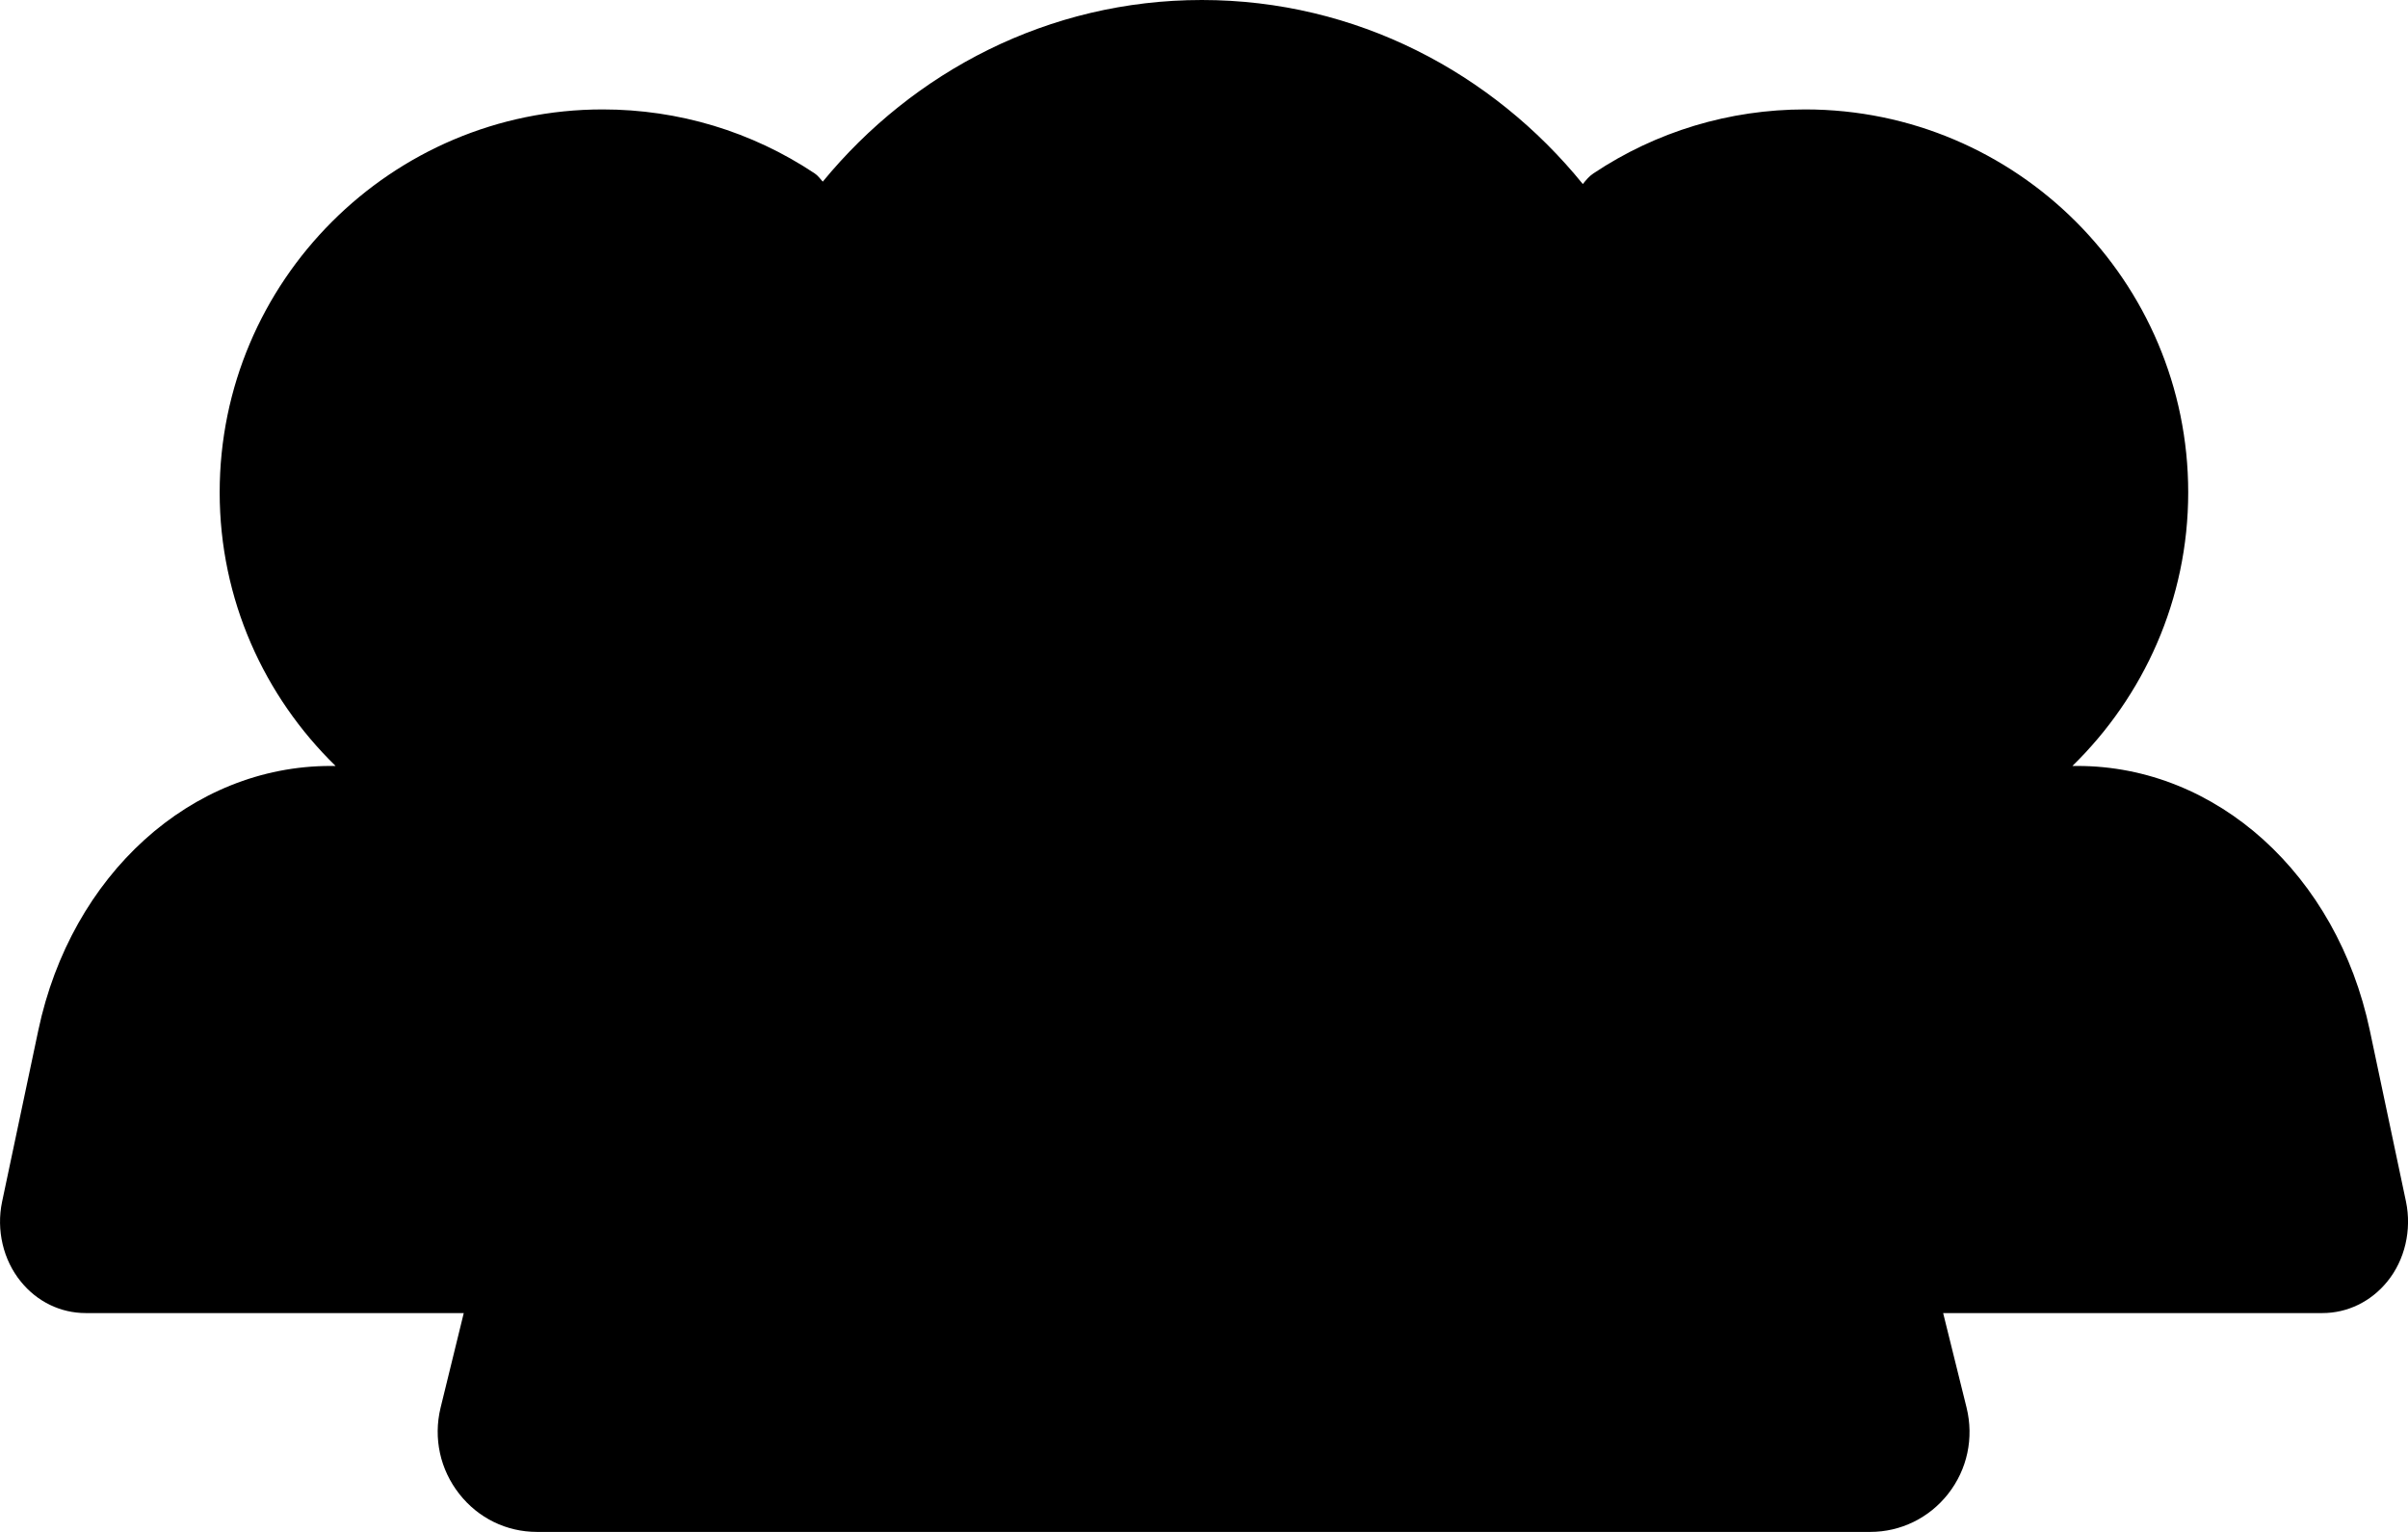
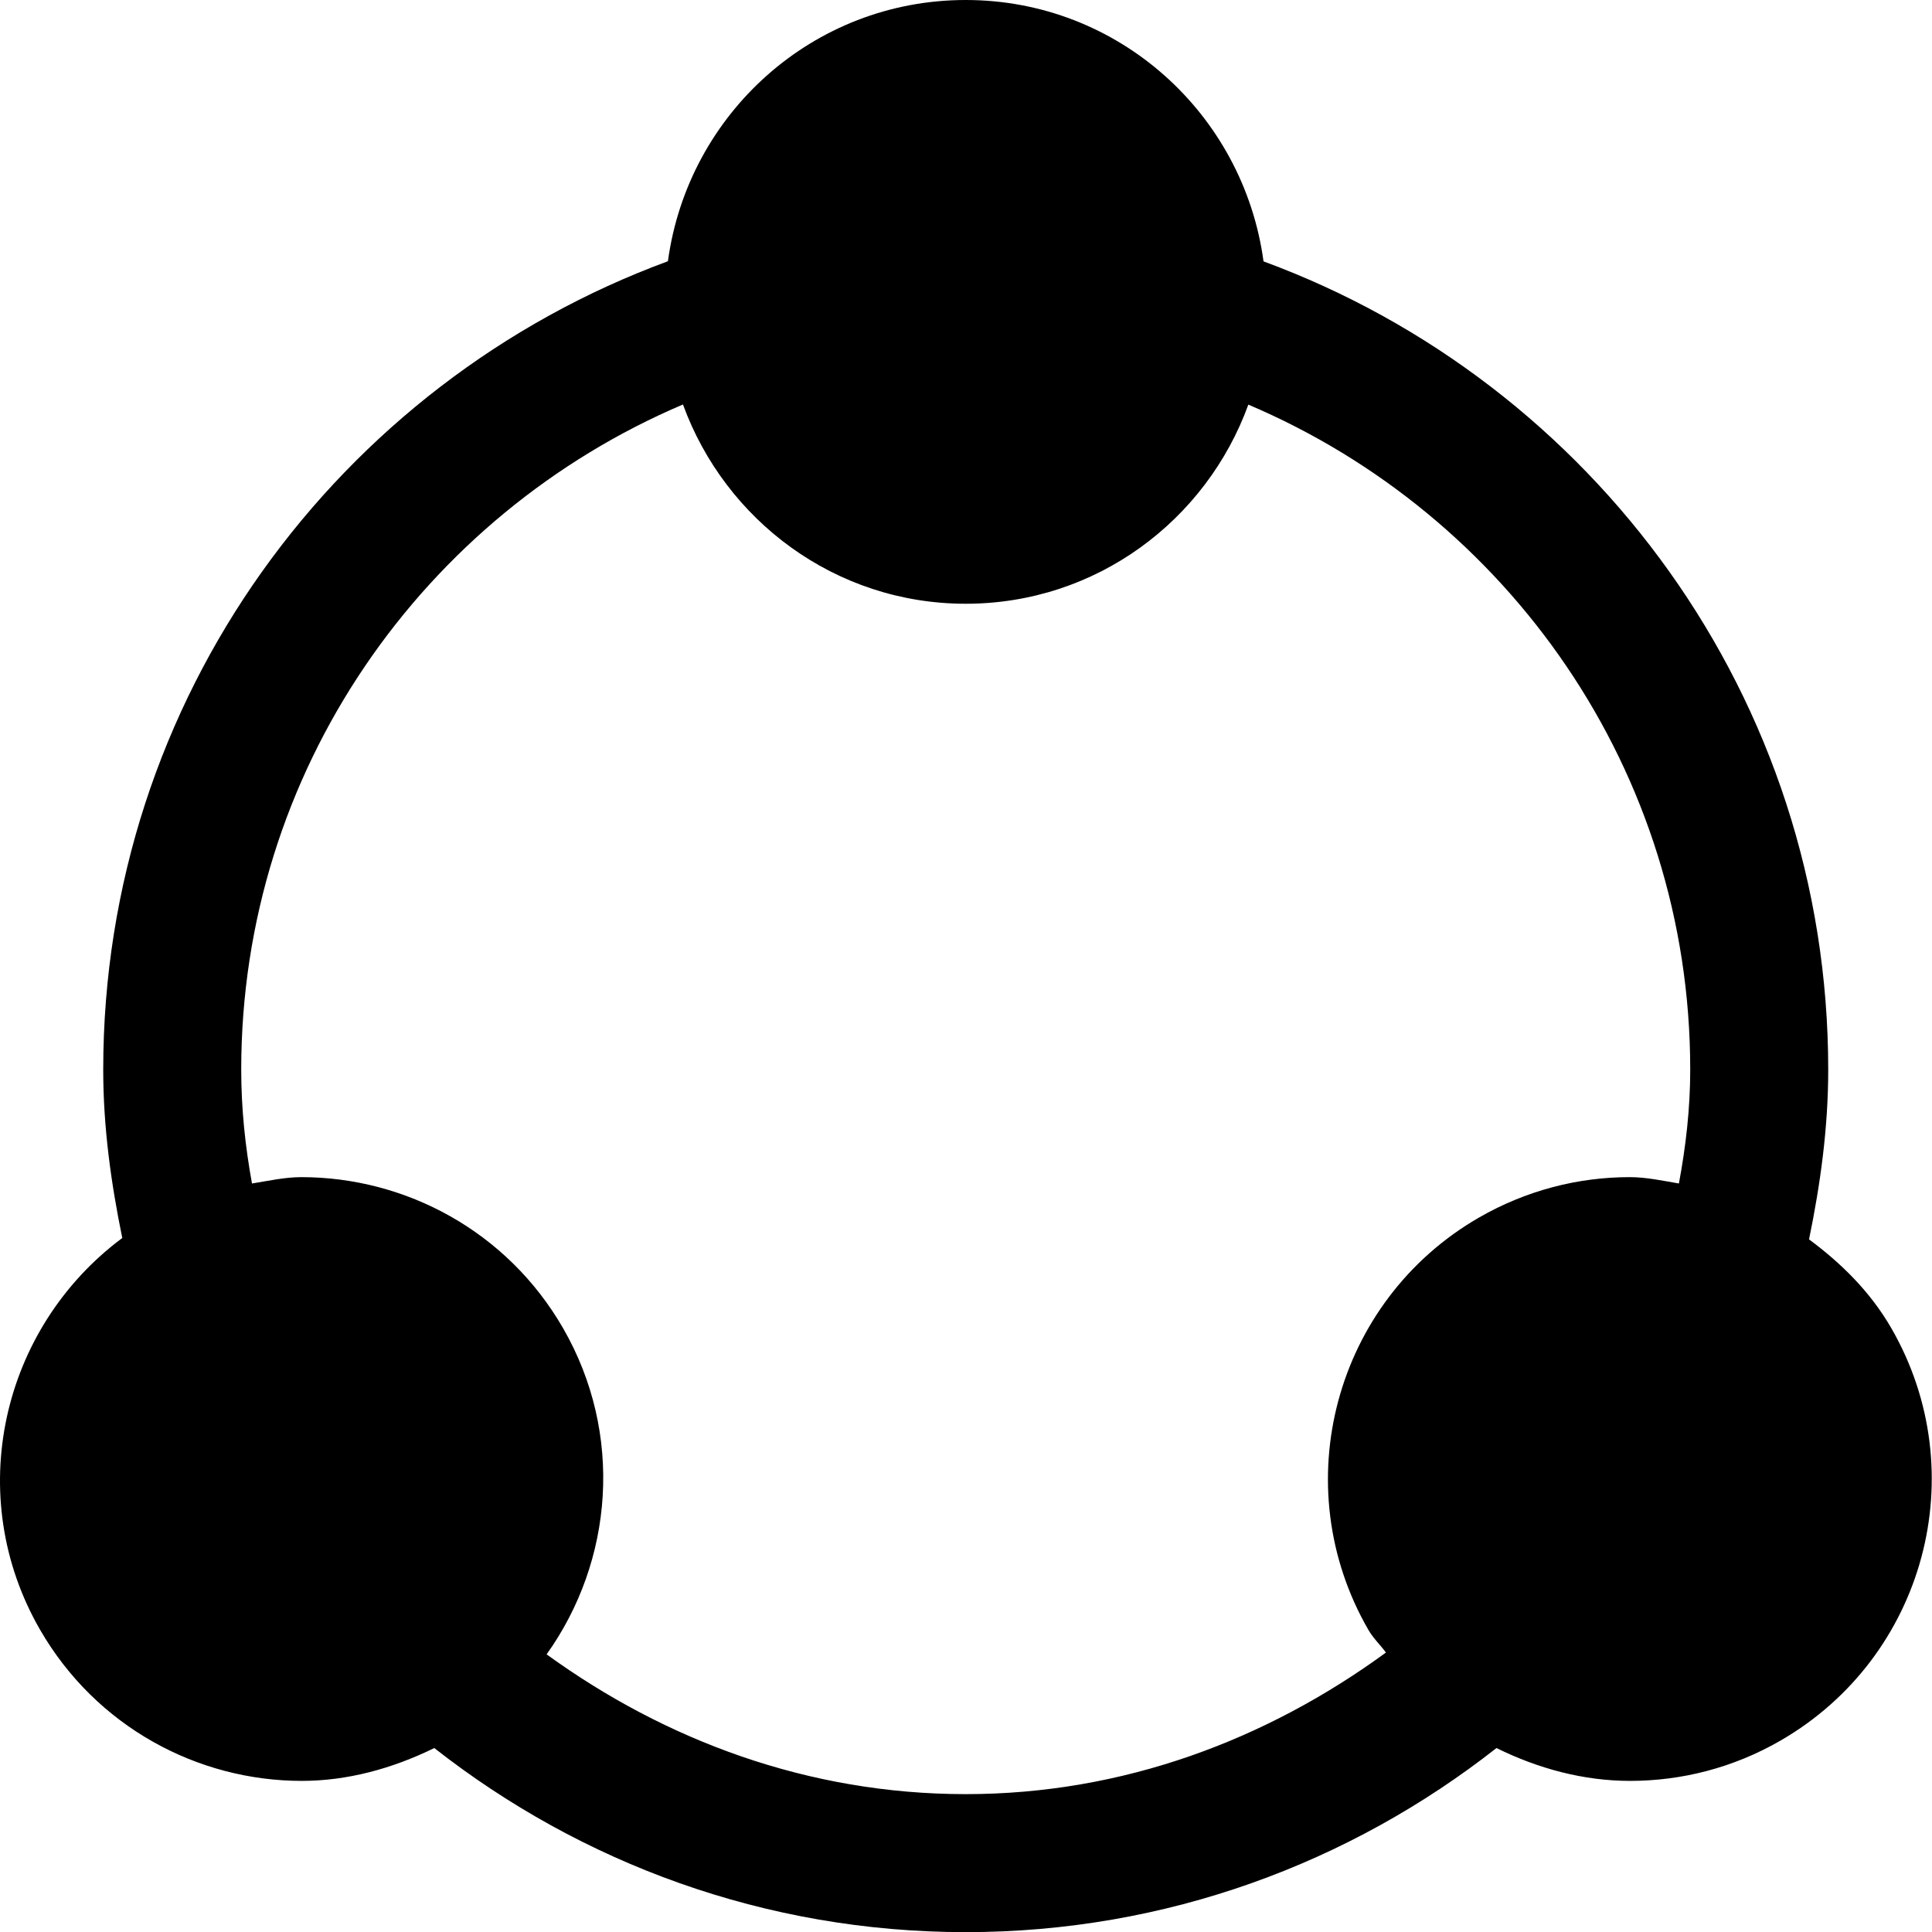
- <svg xmlns="http://www.w3.org/2000/svg" width="22" height="14" viewBox="0 0 22 14">
-   <path d="M21.651 9.416C21.351 7.994 20.252 7 18.98 7l-.046 0c.651-.636 1.058-1.521 1.058-2.5 0-1.93-1.569-3.5-3.499-3.5-.693 0-1.361.202-1.934.584-.04.026-.069.062-.098.098C13.636.665 12.391 0 10.98 0 9.58 0 8.342.655 7.517 1.66c-.024-.026-.044-.056-.075-.076C6.868 1.202 6.2 1 5.506 1c-1.929 0-3.499 1.57-3.499 3.5 0 .979.407 1.864 1.059 2.5l-.046 0C1.747 7 .65 7.994.35 9.416l-.331 1.567c-.054.258.01.532.172.73.148.183.363.287.591.287l3.455 0-.212.866c-.067.278-.004.565.172.788.173.22.43.346.709.346l12.181 0c.278 0 .538-.127.711-.347.176-.224.237-.511.169-.789L17.753 12l3.466 0c.227 0 .442-.104.591-.287.162-.198.225-.472.172-.73l-.331-1.567z" fill="#000" fill-rule="evenodd" />
+ <svg xmlns="http://www.w3.org/2000/svg" width="14" height="14" viewBox="0 0 14 14">
+   <path d="M3.961 11.988c.483-.676.561-1.597.119-2.364-.405-.702-1.141-1.094-1.896-1.094-.12 0-.239.027-.358.046-.049-.268-.078-.543-.078-.825 0-2.167 1.323-4.021 3.201-4.82.306.84 1.104 1.444 2.049 1.444.945 0 1.743-.603 2.048-1.443 1.879.799 3.202 2.652 3.202 4.819 0 .283-.032.557-.082.825-.118-.02-.236-.046-.357-.046-.372 0-.748.095-1.092.293-1.046.604-1.405 1.942-.801 2.988.036.062.086.108.127.164-.861.629-1.899 1.026-3.045 1.026-1.141 0-2.178-.39-3.037-1.013m9.744-2.364c-.154-.266-.364-.471-.596-.643.082-.399.139-.807.139-1.23 0-2.692-1.706-4.978-4.092-5.857-.145-1.068-1.051-1.894-2.158-1.894-1.107 0-2.013.825-2.158 1.893-2.386.879-4.092 3.165-4.092 5.858 0 .42.057.824.138 1.22-.878.654-1.156 1.869-.595 2.84.406.702 1.141 1.094 1.896 1.094.326 0 .652-.087.96-.238 1.062.833 2.397 1.334 3.851 1.334 1.453 0 2.785-.501 3.846-1.334.302.149.631.238.968.238.372 0 .748-.094 1.092-.293 1.046-.605 1.405-1.941.801-2.988" fill="#000" fill-rule="evenodd" />
</svg>
